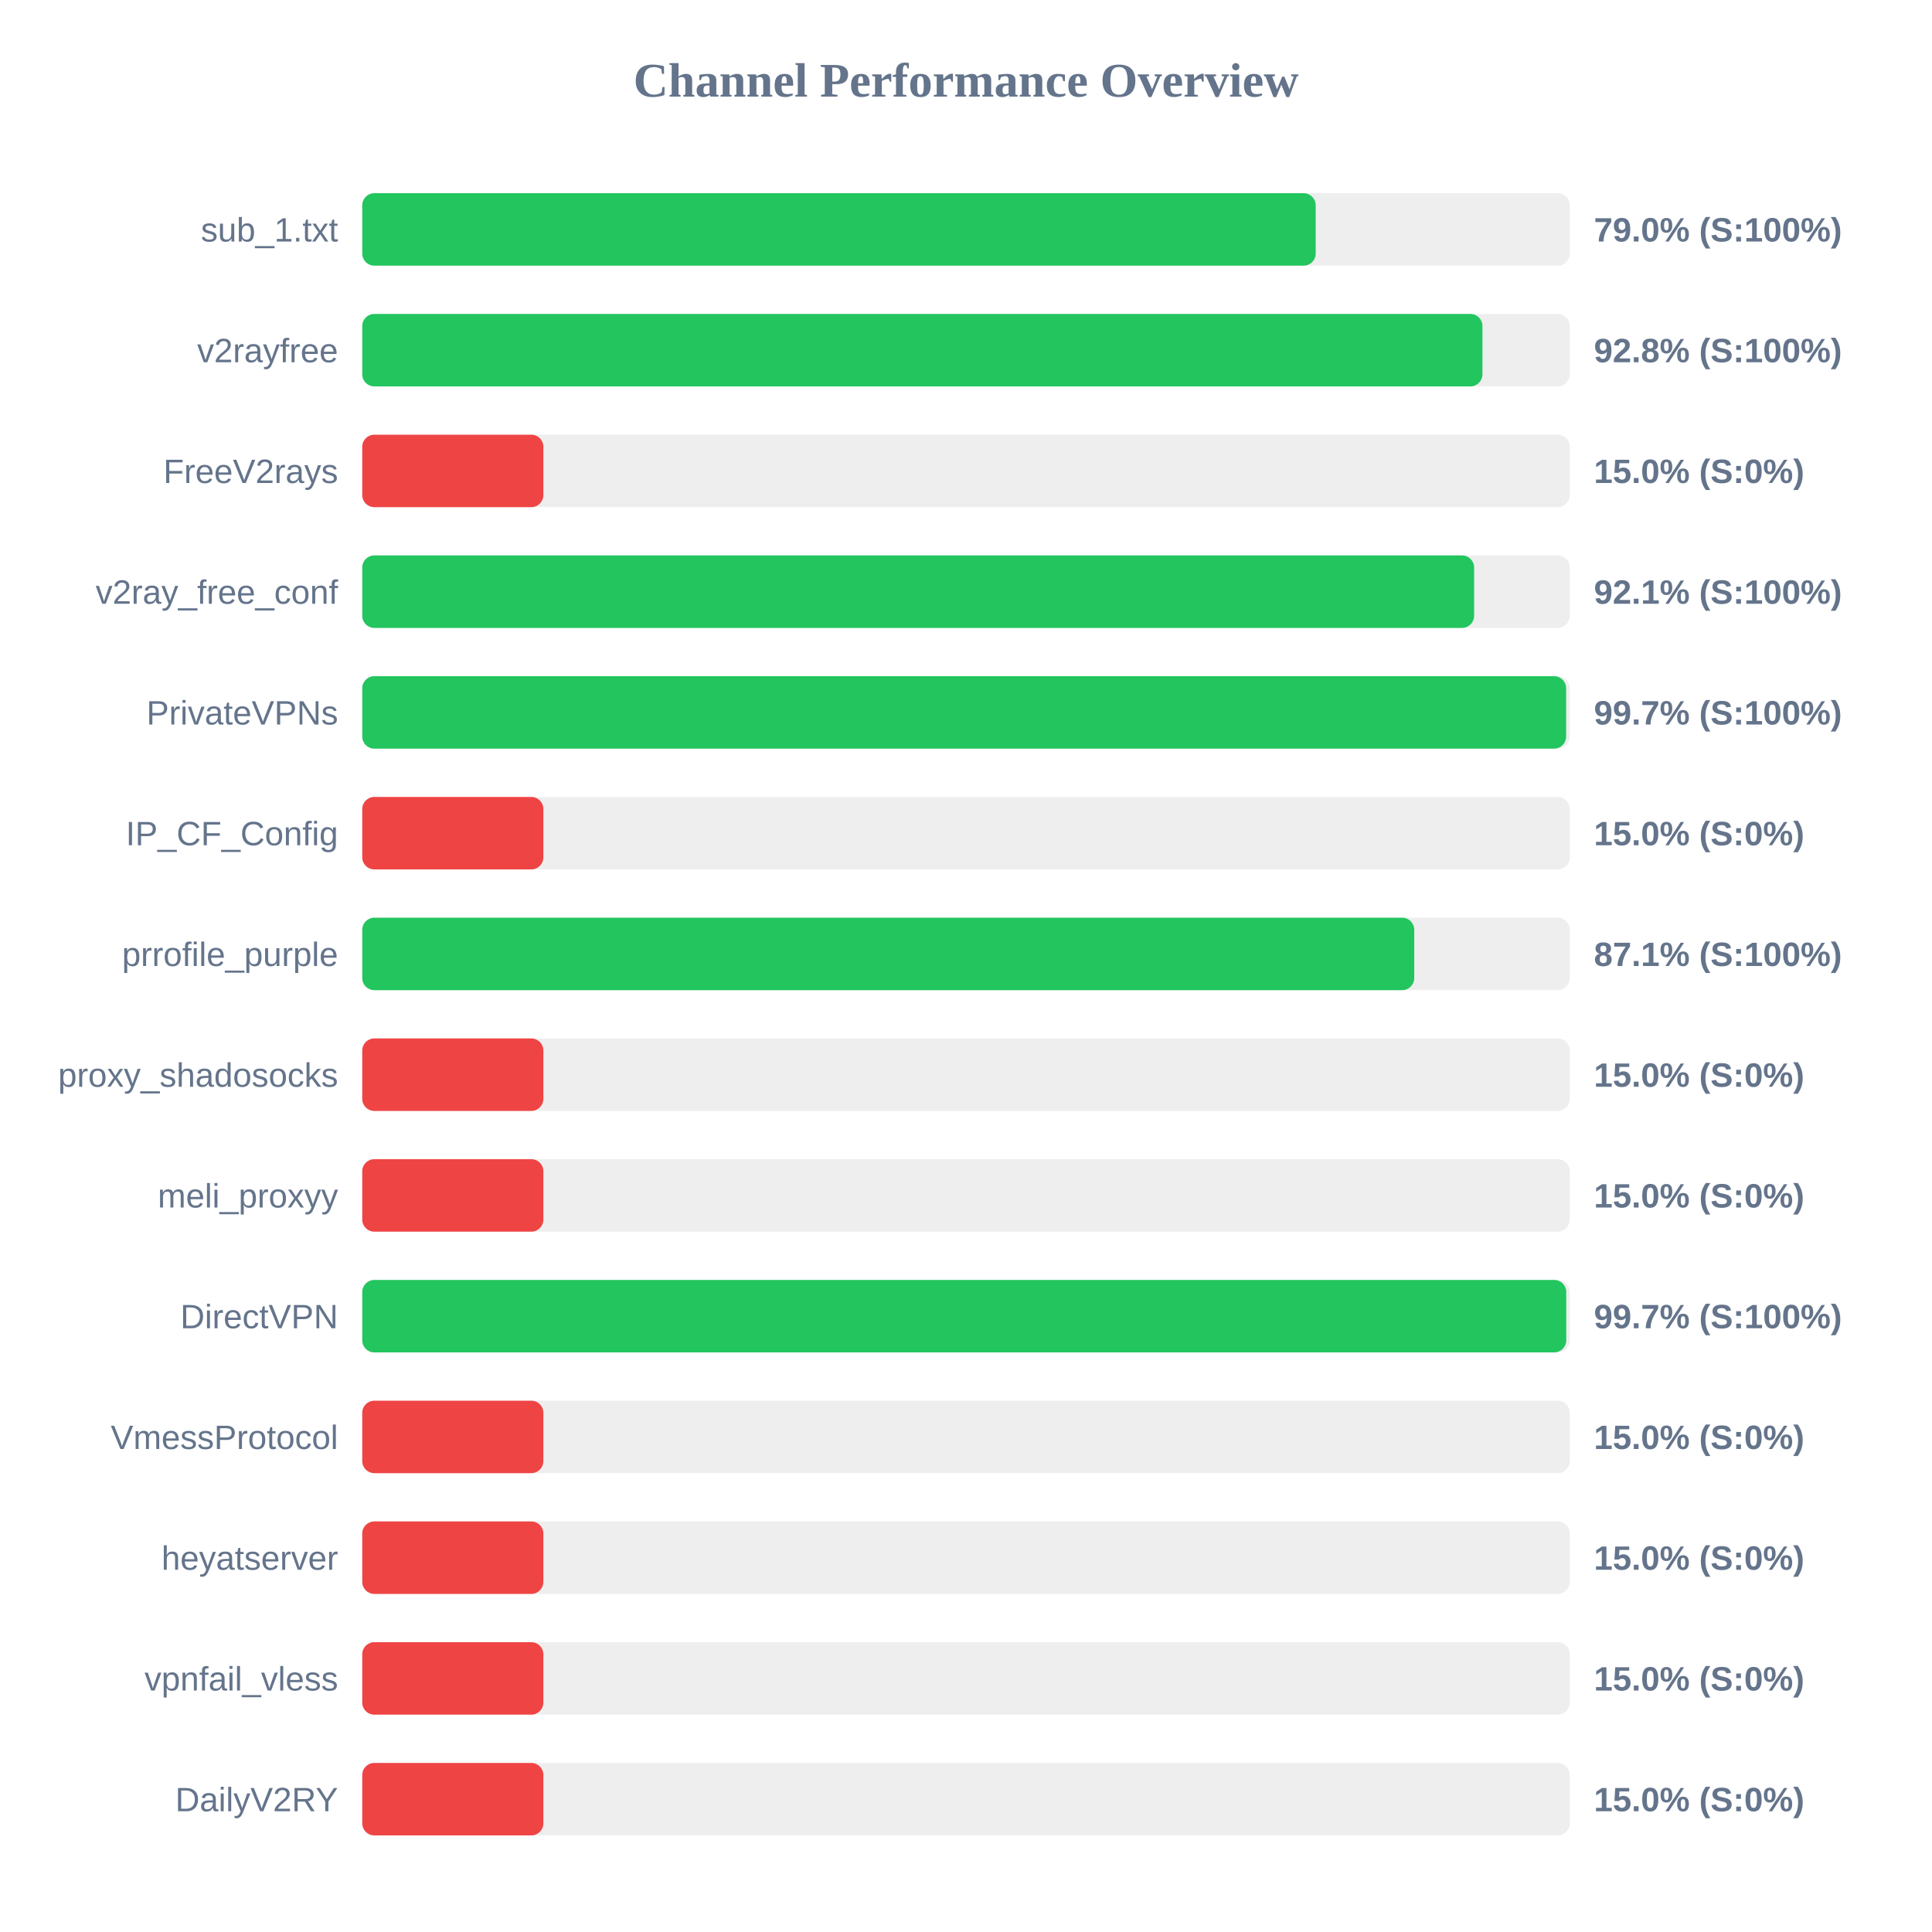
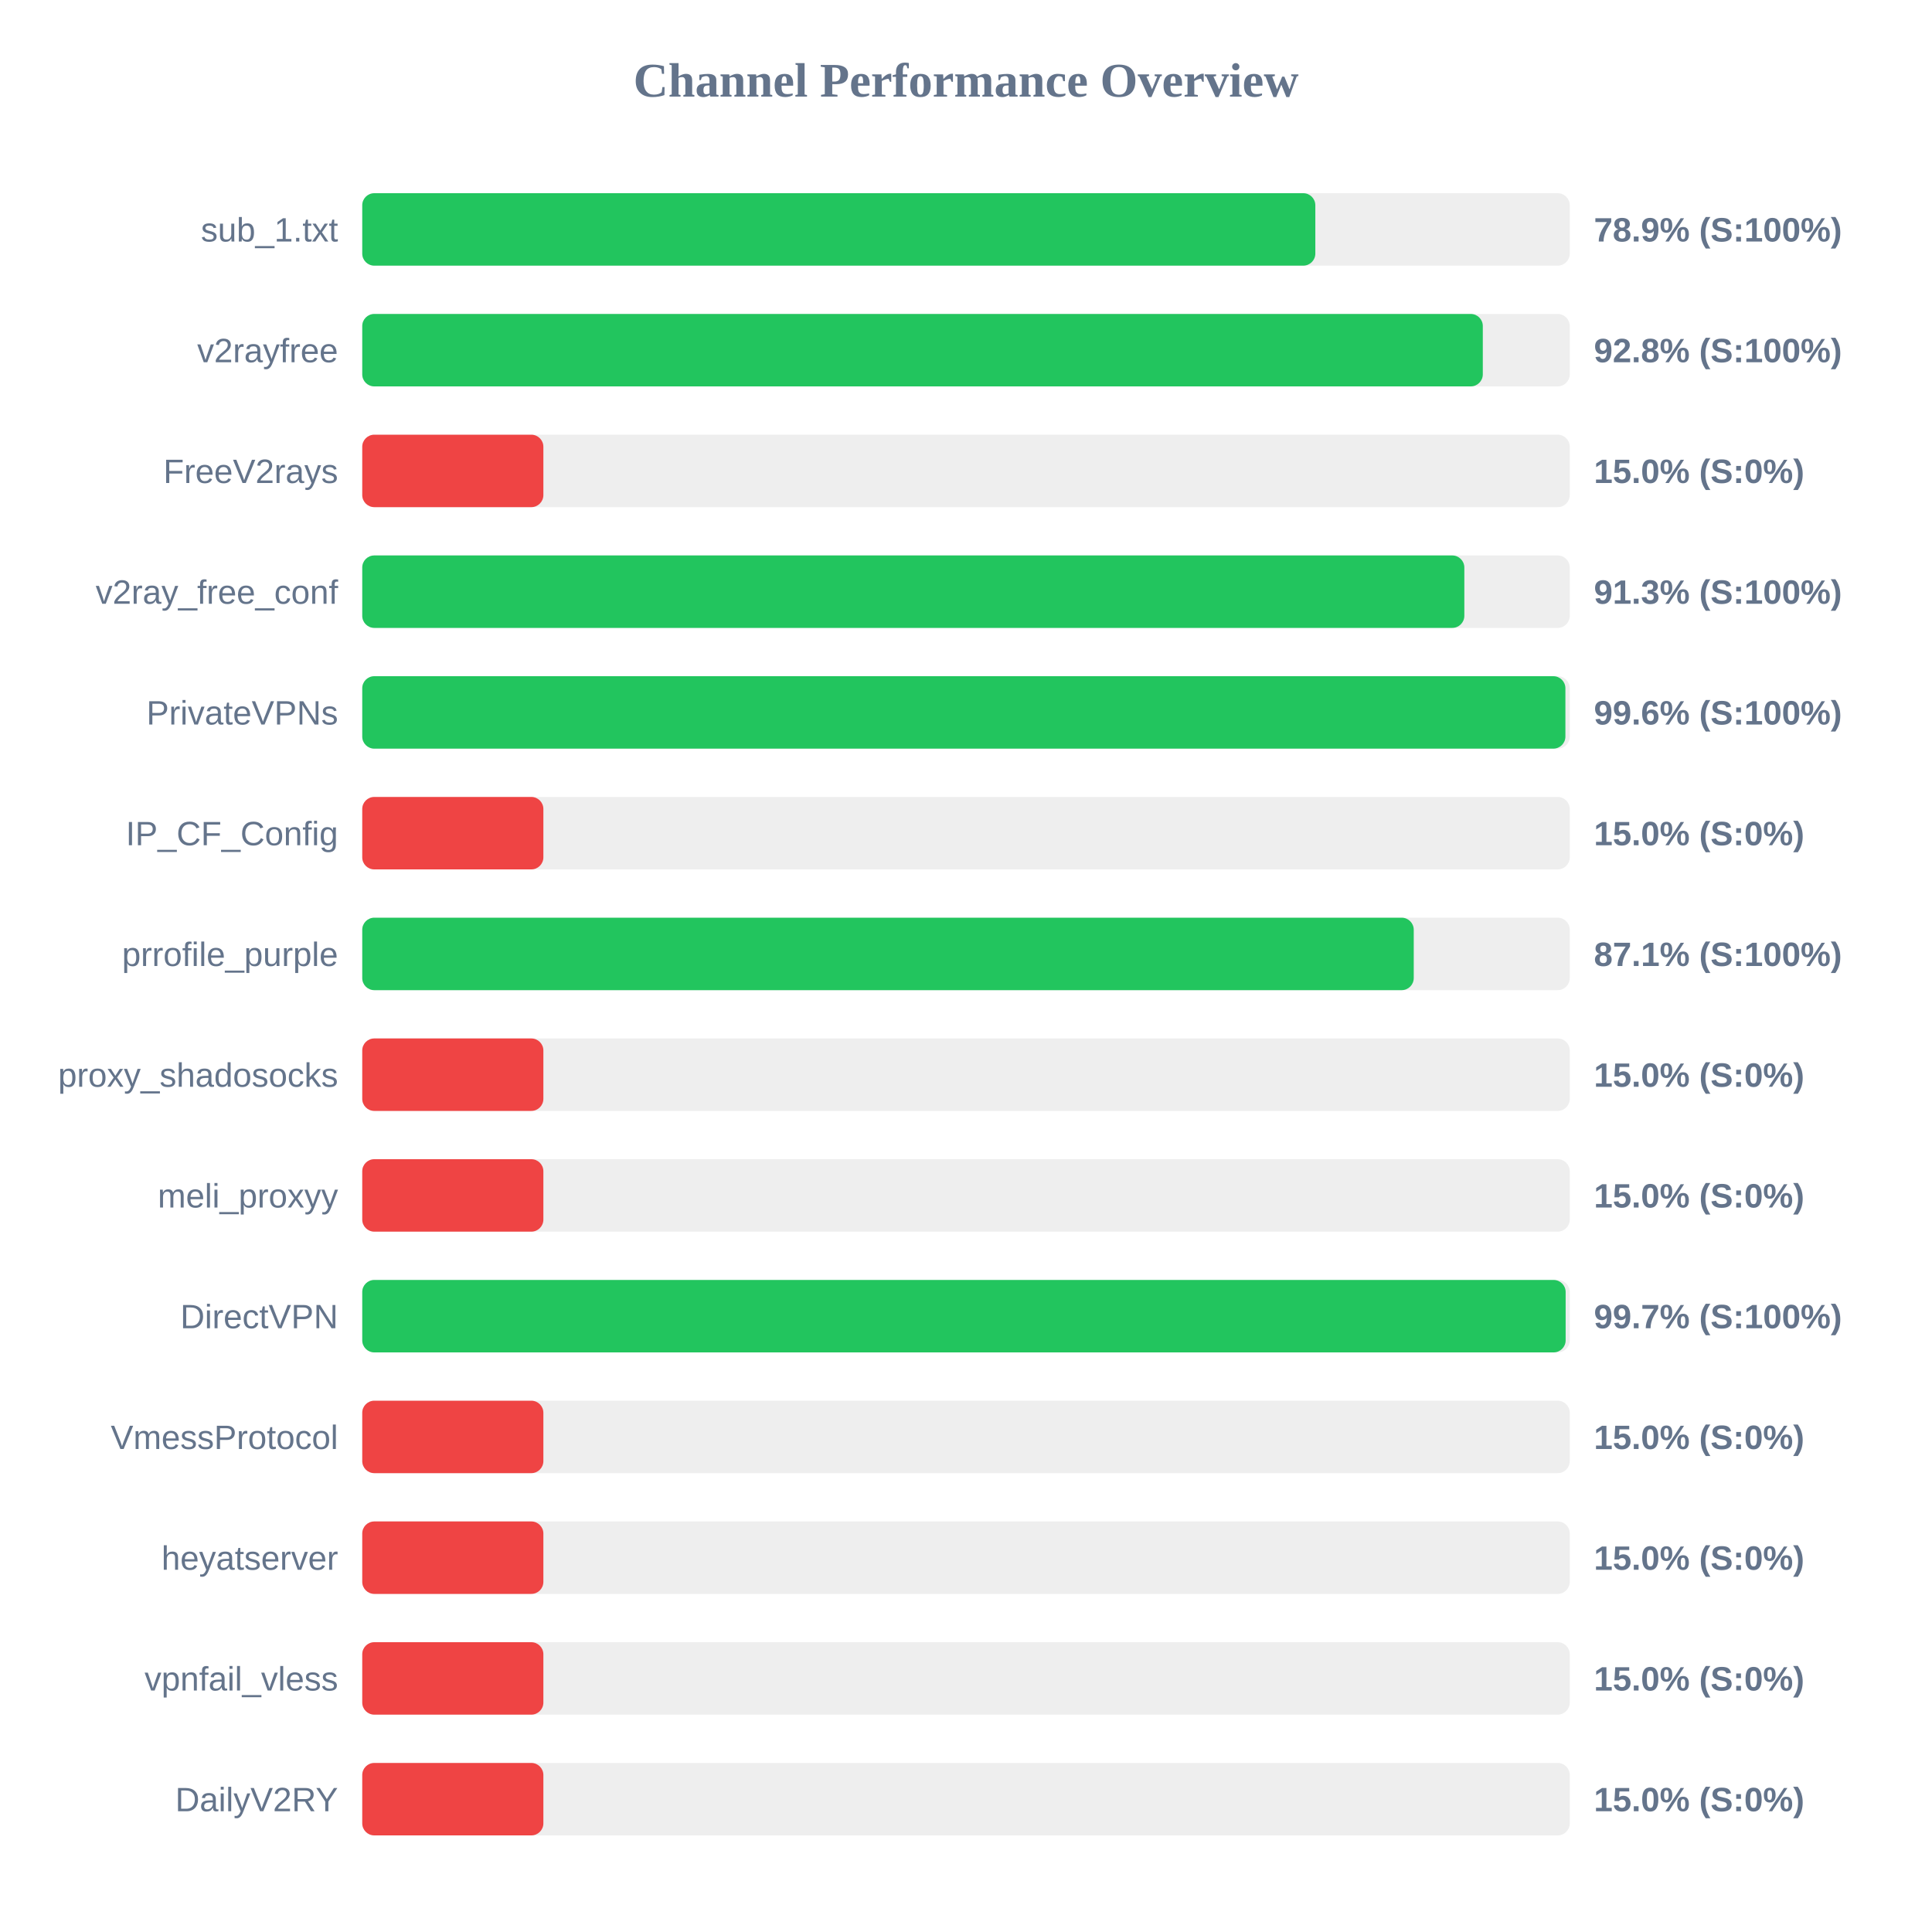
<svg xmlns="http://www.w3.org/2000/svg" width="800" height="800" version="1.1">
  <style>
        .row { font: 14px Arial; fill: #64748b; }
        .score { font: bold 14px Arial; fill: #64748b; }
    </style>
  <text x="400" y="40" text-anchor="middle" font-size="20px" font-weight="bold" fill="#64748b">Channel Performance Overview</text>
  <rect x="150" y="80" width="500" height="30" fill="#eee" rx="5" />
-   <rect x="150" y="80" width="394.8" height="30" fill="#22c55e" rx="5" />
+   <rect x="150" y="80" width="394.65" height="30" fill="#22c55e" rx="5" />
  <text x="140" y="100" text-anchor="end" class="row">sub_1.txt</text>
-   <text x="660" y="100" text-anchor="start" class="score">79.0% (S:100%)</text>
+   <text x="660" y="100" text-anchor="start" class="score">78.9% (S:100%)</text>
  <rect x="150" y="130" width="500" height="30" fill="#eee" rx="5" />
-   <rect x="150" y="130" width="463.85" height="30" fill="#22c55e" rx="5" />
+   <rect x="150" y="130" width="464.0" height="30" fill="#22c55e" rx="5" />
  <text x="140" y="150" text-anchor="end" class="row">v2rayfree</text>
  <text x="660" y="150" text-anchor="start" class="score">92.8% (S:100%)</text>
  <rect x="150" y="180" width="500" height="30" fill="#eee" rx="5" />
  <rect x="150" y="180" width="75.0" height="30" fill="#ef4444" rx="5" />
  <text x="140" y="200" text-anchor="end" class="row">FreeV2rays</text>
  <text x="660" y="200" text-anchor="start" class="score">15.0% (S:0%)</text>
  <rect x="150" y="230" width="500" height="30" fill="#eee" rx="5" />
-   <rect x="150" y="230" width="460.4" height="30" fill="#22c55e" rx="5" />
+   <rect x="150" y="230" width="456.35" height="30" fill="#22c55e" rx="5" />
  <text x="140" y="250" text-anchor="end" class="row">v2ray_free_conf</text>
-   <text x="660" y="250" text-anchor="start" class="score">92.1% (S:100%)</text>
+   <text x="660" y="250" text-anchor="start" class="score">91.3% (S:100%)</text>
  <rect x="150" y="280" width="500" height="30" fill="#eee" rx="5" />
-   <rect x="150" y="280" width="498.5" height="30" fill="#22c55e" rx="5" />
+   <rect x="150" y="280" width="498.2" height="30" fill="#22c55e" rx="5" />
  <text x="140" y="300" text-anchor="end" class="row">PrivateVPNs</text>
-   <text x="660" y="300" text-anchor="start" class="score">99.7% (S:100%)</text>
+   <text x="660" y="300" text-anchor="start" class="score">99.6% (S:100%)</text>
  <rect x="150" y="330" width="500" height="30" fill="#eee" rx="5" />
  <rect x="150" y="330" width="75.0" height="30" fill="#ef4444" rx="5" />
  <text x="140" y="350" text-anchor="end" class="row">IP_CF_Config</text>
  <text x="660" y="350" text-anchor="start" class="score">15.0% (S:0%)</text>
  <rect x="150" y="380" width="500" height="30" fill="#eee" rx="5" />
-   <rect x="150" y="380" width="435.6" height="30" fill="#22c55e" rx="5" />
+   <rect x="150" y="380" width="435.4" height="30" fill="#22c55e" rx="5" />
  <text x="140" y="400" text-anchor="end" class="row">prrofile_purple</text>
  <text x="660" y="400" text-anchor="start" class="score">87.1% (S:100%)</text>
  <rect x="150" y="430" width="500" height="30" fill="#eee" rx="5" />
  <rect x="150" y="430" width="75.0" height="30" fill="#ef4444" rx="5" />
  <text x="140" y="450" text-anchor="end" class="row">proxy_shadosocks</text>
  <text x="660" y="450" text-anchor="start" class="score">15.0% (S:0%)</text>
  <rect x="150" y="480" width="500" height="30" fill="#eee" rx="5" />
  <rect x="150" y="480" width="75.0" height="30" fill="#ef4444" rx="5" />
  <text x="140" y="500" text-anchor="end" class="row">meli_proxyy</text>
  <text x="660" y="500" text-anchor="start" class="score">15.0% (S:0%)</text>
  <rect x="150" y="530" width="500" height="30" fill="#eee" rx="5" />
-   <rect x="150" y="530" width="498.55" height="30" fill="#22c55e" rx="5" />
+   <rect x="150" y="530" width="498.3" height="30" fill="#22c55e" rx="5" />
  <text x="140" y="550" text-anchor="end" class="row">DirectVPN</text>
  <text x="660" y="550" text-anchor="start" class="score">99.7% (S:100%)</text>
  <rect x="150" y="580" width="500" height="30" fill="#eee" rx="5" />
  <rect x="150" y="580" width="75.0" height="30" fill="#ef4444" rx="5" />
  <text x="140" y="600" text-anchor="end" class="row">VmessProtocol</text>
  <text x="660" y="600" text-anchor="start" class="score">15.0% (S:0%)</text>
  <rect x="150" y="630" width="500" height="30" fill="#eee" rx="5" />
  <rect x="150" y="630" width="75.0" height="30" fill="#ef4444" rx="5" />
  <text x="140" y="650" text-anchor="end" class="row">heyatserver</text>
  <text x="660" y="650" text-anchor="start" class="score">15.0% (S:0%)</text>
  <rect x="150" y="680" width="500" height="30" fill="#eee" rx="5" />
  <rect x="150" y="680" width="75.0" height="30" fill="#ef4444" rx="5" />
  <text x="140" y="700" text-anchor="end" class="row">vpnfail_vless</text>
  <text x="660" y="700" text-anchor="start" class="score">15.0% (S:0%)</text>
  <rect x="150" y="730" width="500" height="30" fill="#eee" rx="5" />
  <rect x="150" y="730" width="75.0" height="30" fill="#ef4444" rx="5" />
  <text x="140" y="750" text-anchor="end" class="row">DailyV2RY</text>
  <text x="660" y="750" text-anchor="start" class="score">15.0% (S:0%)</text>
</svg>
